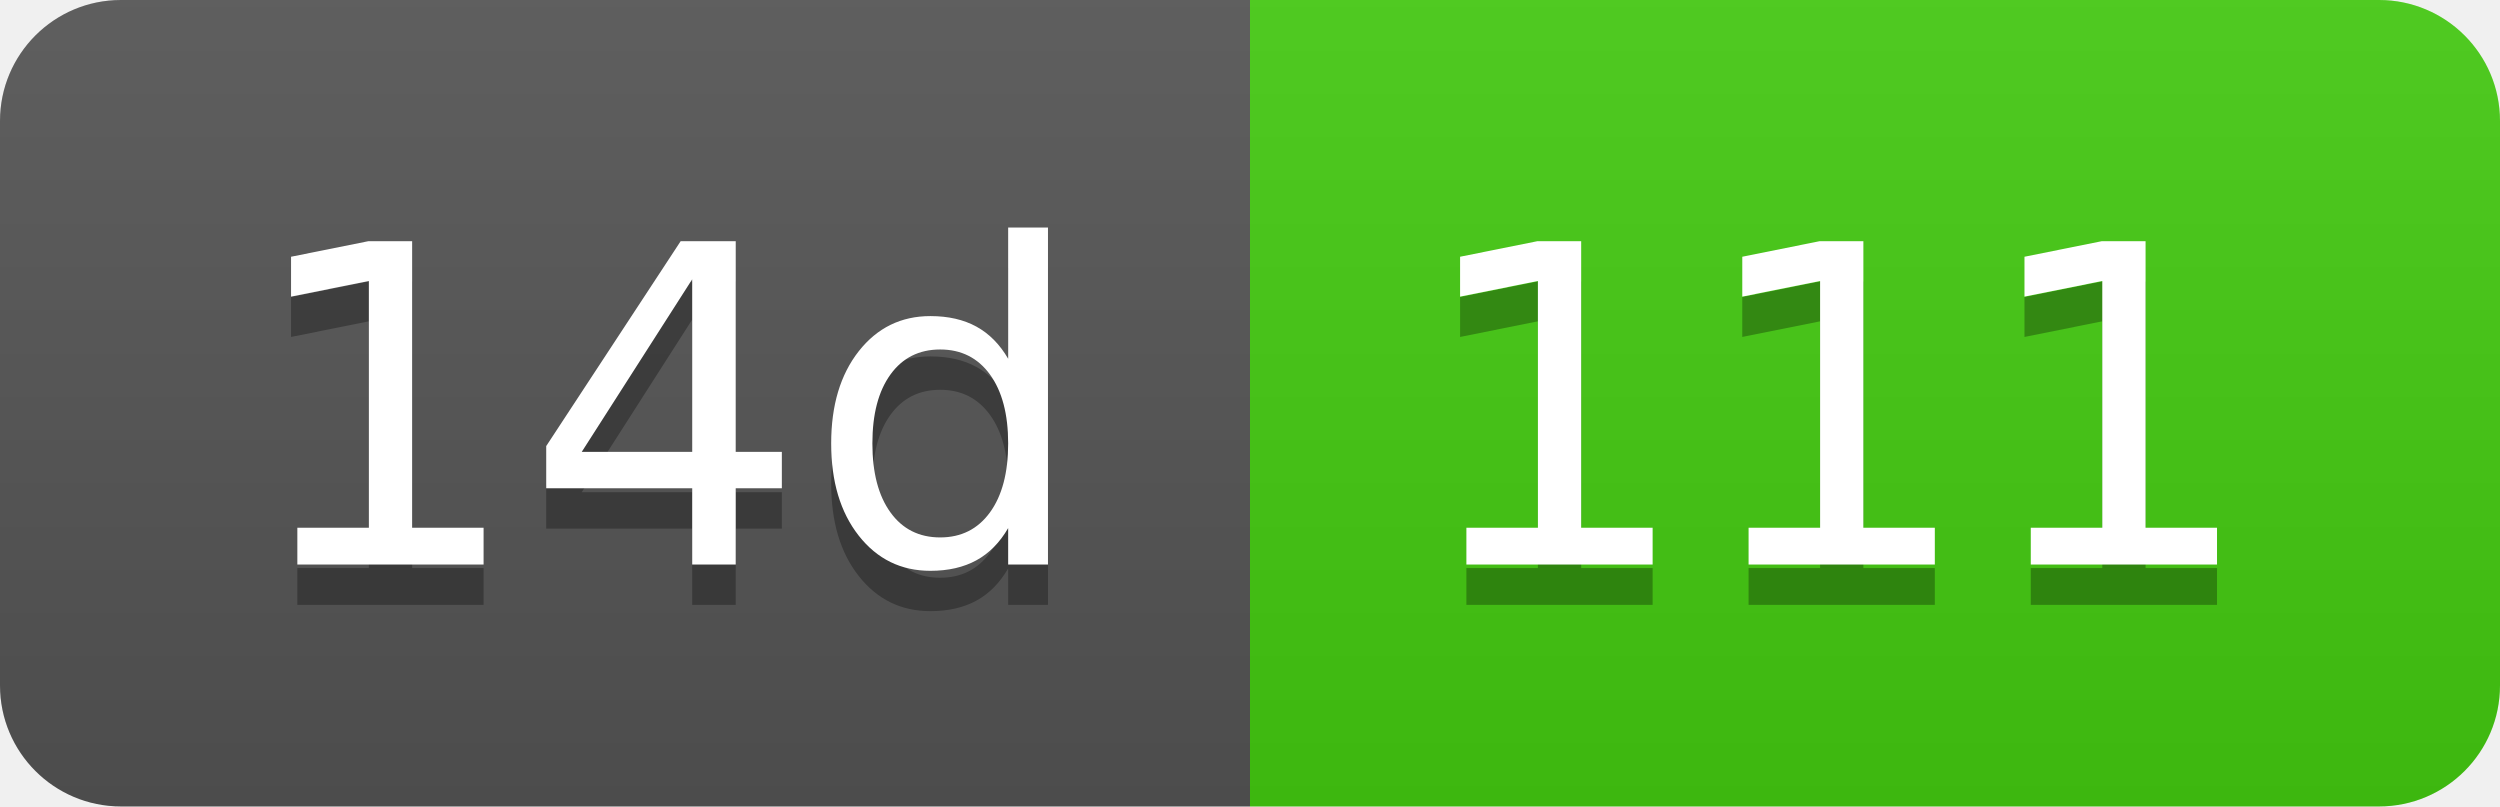
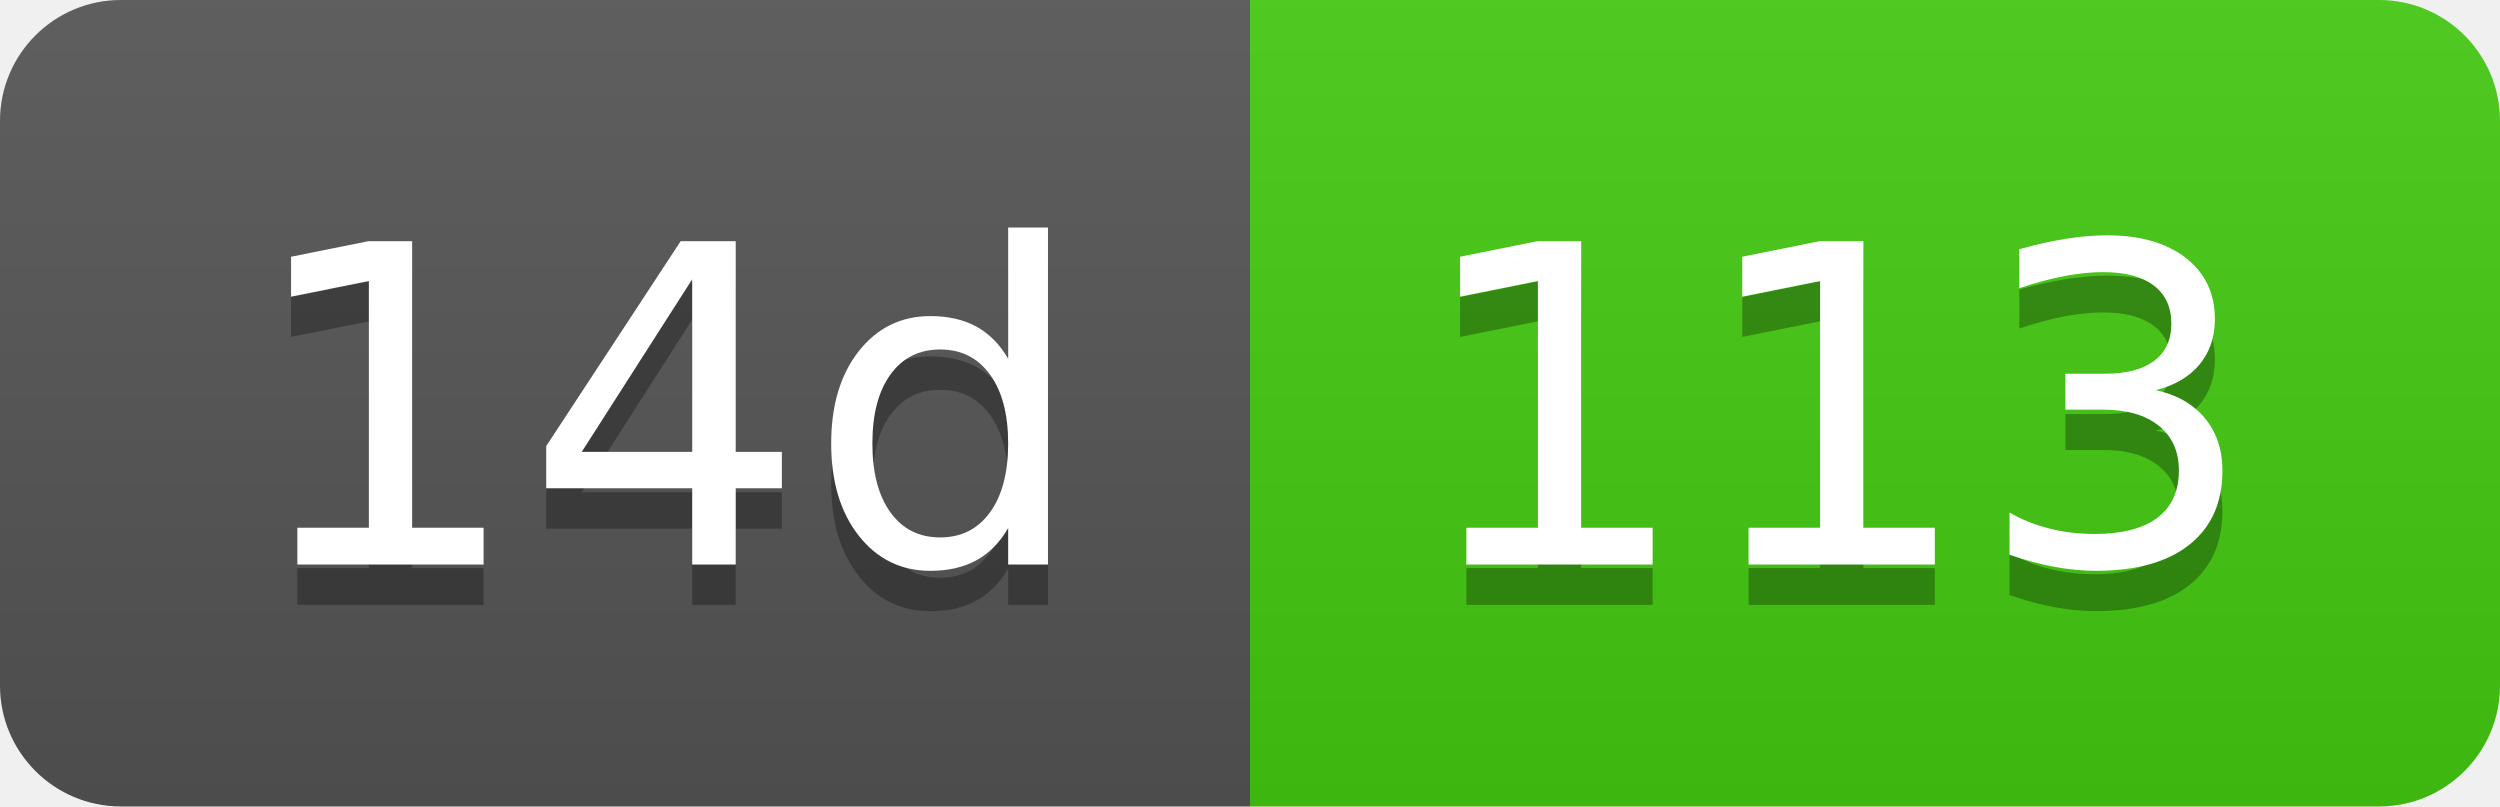
- <svg xmlns="http://www.w3.org/2000/svg" width="62" height="20" role="img" aria-label="14d: 111">
+ <svg xmlns="http://www.w3.org/2000/svg" width="62" height="20" role="img" aria-label="14d: 113">
  <linearGradient id="s" x2="0" y2="100%">
    <stop offset="0" stop-color="#bbb" stop-opacity=".1" />
    <stop offset="1" stop-opacity=".1" />
  </linearGradient>
  <clipPath id="r">
    <rect width="62" height="20" rx="3" fill="#fff" />
  </clipPath>
  <g clip-path="url(#r)">
    <rect width="31" height="20" fill="#555" />
    <rect x="31" width="31" height="20" fill="#4c1" />
    <rect width="62" height="20" fill="url(#s)" />
  </g>
  <g fill="#fff" text-anchor="middle" font-family="Verdana,Geneva,DejaVu Sans,sans-serif" text-rendering="geometricPrecision" font-size="110">
    <text aria-hidden="true" x="165" y="150" fill="#010101" fill-opacity=".3" transform="scale(.1)" textLength="210">14d</text>
    <text x="165" y="140" transform="scale(.1)" fill="#fff" textLength="210">14d</text>
-     <text aria-hidden="true" x="455" y="150" fill="#010101" fill-opacity=".3" transform="scale(.1)" textLength="210">111</text>
-     <text x="455" y="140" transform="scale(.1)" fill="#fff" textLength="210">111</text>
+     <text aria-hidden="true" x="455" y="150" fill="#010101" fill-opacity=".3" transform="scale(.1)" textLength="210">113</text>
+     <text x="455" y="140" transform="scale(.1)" fill="#fff" textLength="210">113</text>
  </g>
</svg>
